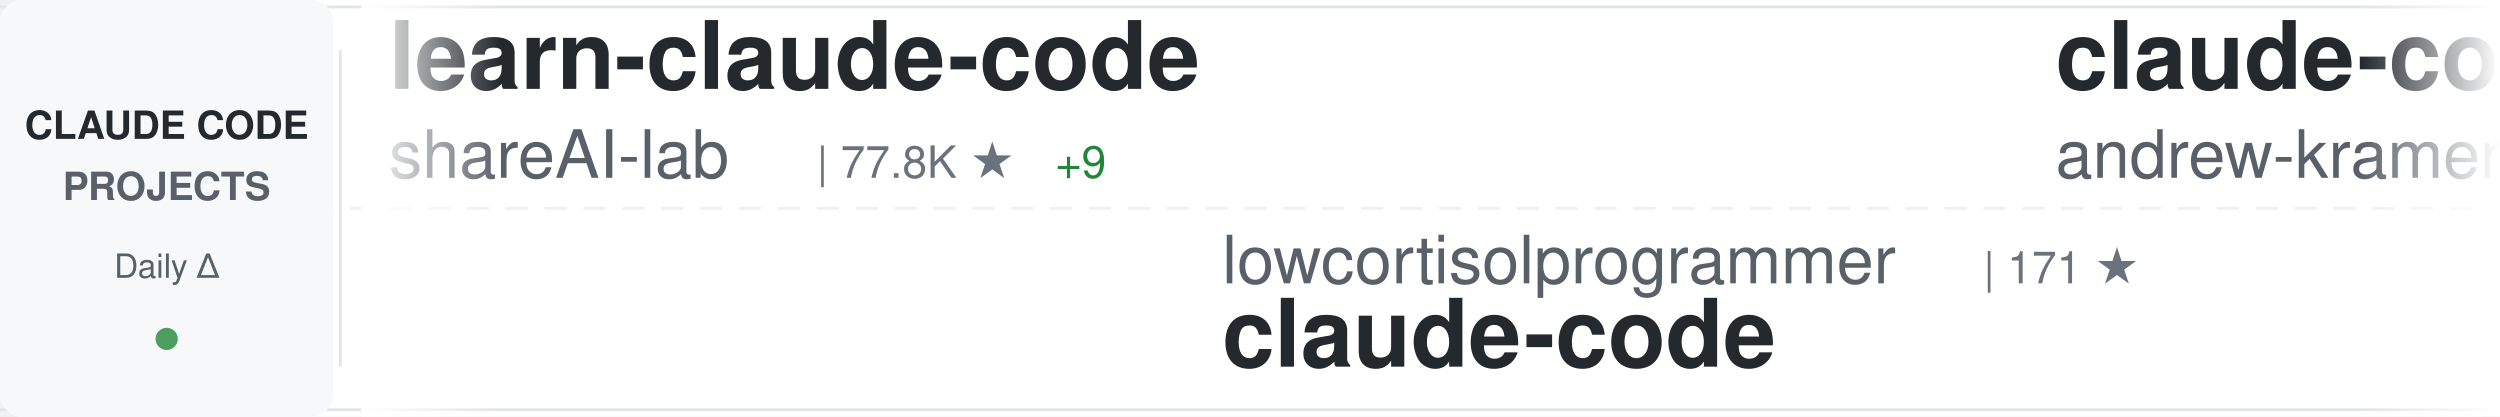
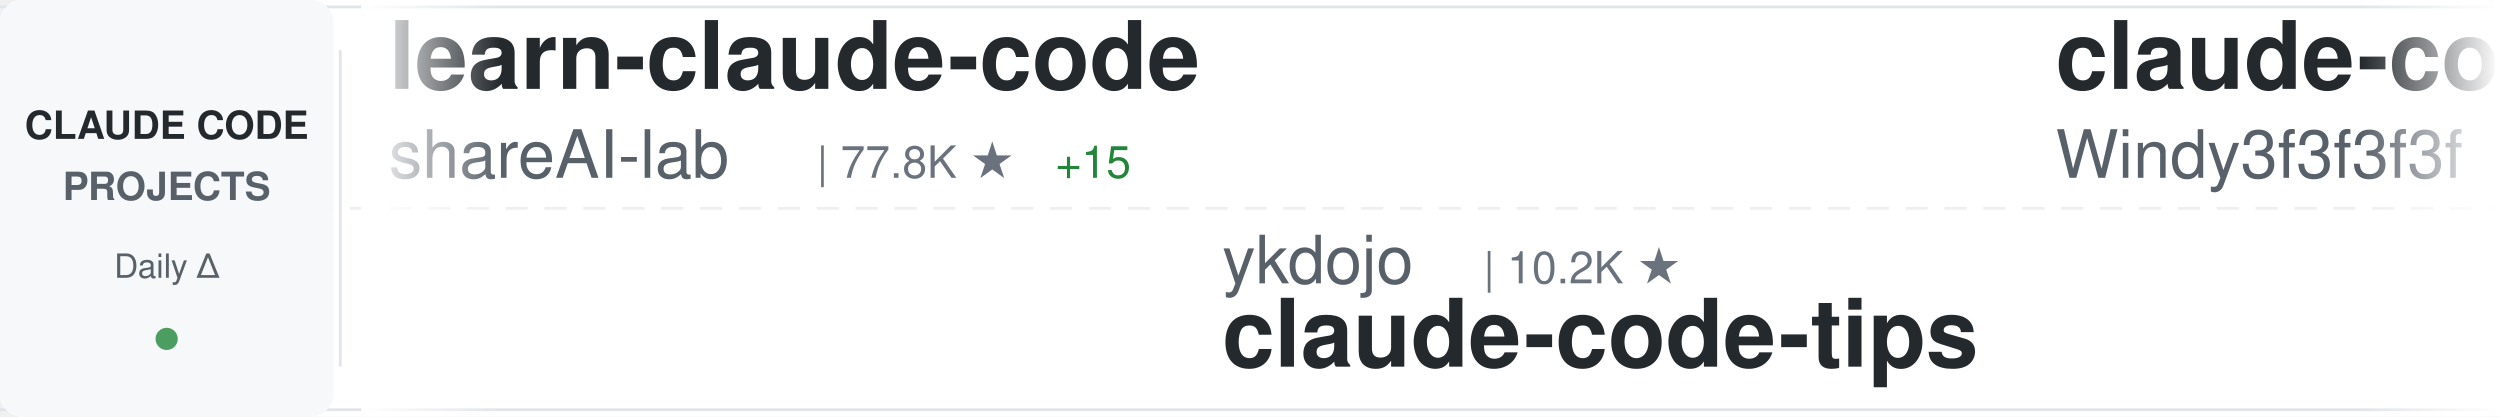
<svg xmlns="http://www.w3.org/2000/svg" width="900" height="150">
  <defs>
    <linearGradient id="awesomeLeftFade" x1="0%" y1="0%" x2="100%" y2="0%">
      <stop offset="0%" style="stop-color:#ffffff;stop-opacity:1" />
      <stop offset="100%" style="stop-color:#ffffff;stop-opacity:0" />
    </linearGradient>
    <linearGradient id="awesomeRightFade" x1="0%" y1="0%" x2="100%" y2="0%">
      <stop offset="0%" style="stop-color:#ffffff;stop-opacity:0" />
      <stop offset="100%" style="stop-color:#ffffff;stop-opacity:1" />
    </linearGradient>
  </defs>
  <rect width="900" height="150" fill="#ffffff" rx="8" />
  <rect x="0" y="2" width="900" height="1" fill="#e1e4e8" />
  <rect x="0" y="147" width="900" height="1" fill="#e1e4e8" />
  <line x1="0" y1="75" x2="900" y2="75" stroke="#e1e4e8" stroke-width="1" stroke-dasharray="8 6" opacity="0.6" />
  <rect x="0" y="0" width="120" height="150" fill="#f6f8fa" rx="8" />
  <text x="60" y="50" font-family="-apple-system, BlinkMacSystemFont, 'Segoe UI', Helvetica, Arial, sans-serif" font-size="14" font-weight="600" fill="#24292e" text-anchor="middle">CLAUDE CODE</text>
  <text x="60" y="72" font-family="-apple-system, BlinkMacSystemFont, 'Segoe UI', Helvetica, Arial, sans-serif" font-size="14" font-weight="600" fill="#586069" text-anchor="middle">PROJECTS</text>
  <text x="60" y="100" font-family="-apple-system, BlinkMacSystemFont, 'Segoe UI', Helvetica, Arial, sans-serif" font-size="12" font-weight="500" fill="#586069" text-anchor="middle">Daily Δ</text>
  <circle cx="60" cy="122" r="4" fill="#22863a" opacity="0.8" />
  <rect x="122" y="18" width="1" height="114" fill="#e1e4e8" />
  <clipPath id="awesomeTickerClip">
    <rect x="130" y="0" width="770" height="150" />
  </clipPath>
  <g clip-path="url(#awesomeTickerClip)">
    <g id="awesomeTickerItems">
      <animateTransform attributeName="transform" attributeType="XML" type="translate" from="0 0" to="-3000 0" dur="54s" repeatCount="indefinite" />
      <g transform="translate(0, 0)">
        <text x="140" y="32" font-family="-apple-system, BlinkMacSystemFont, 'Segoe UI', Helvetica, Arial, sans-serif" font-size="34" font-weight="600" fill="#24292e">learn-claude-code</text>
        <text x="140" y="64" font-family="-apple-system, BlinkMacSystemFont, 'Segoe UI', Helvetica, Arial, sans-serif" font-size="24" font-weight="400" fill="#586069">shareAI-lab</text>
        <text x="294" y="64" font-family="-apple-system, BlinkMacSystemFont, 'Segoe UI', Helvetica, Arial, sans-serif" font-size="16" font-weight="500" fill="#6a737d">| 77.8K ★</text>
-         <text x="380" y="64" font-family="-apple-system, BlinkMacSystemFont, 'Segoe UI', Helvetica, Arial, sans-serif" font-size="16" font-weight="500" fill="#22863a"> +9</text>
+         <text x="380" y="64" font-family="-apple-system, BlinkMacSystemFont, 'Segoe UI', Helvetica, Arial, sans-serif" font-size="16" font-weight="500" fill="#22863a"> +15</text>
      </g>
      <g transform="translate(300, 0)">
-         <text x="140" y="102" font-family="-apple-system, BlinkMacSystemFont, 'Segoe UI', Helvetica, Arial, sans-serif" font-size="24" font-weight="400" fill="#586069">lowcortisolprogrammer</text>
-         <text x="414" y="102" font-family="-apple-system, BlinkMacSystemFont, 'Segoe UI', Helvetica, Arial, sans-serif" font-size="16" font-weight="500" fill="#6a737d">| 171 ★</text>
+         <text x="140" y="102" font-family="-apple-system, BlinkMacSystemFont, 'Segoe UI', Helvetica, Arial, sans-serif" font-size="24" font-weight="400" fill="#586069">ykdojo</text>
+         <text x="234" y="102" font-family="-apple-system, BlinkMacSystemFont, 'Segoe UI', Helvetica, Arial, sans-serif" font-size="16" font-weight="500" fill="#6a737d">| 10.2K ★</text>
+         <text x="140" y="132" font-family="-apple-system, BlinkMacSystemFont, 'Segoe UI', Helvetica, Arial, sans-serif" font-size="34" font-weight="600" fill="#24292e">claude-code-tips</text>
+       </g>
+       <g transform="translate(600, 0)">
+         <text x="140" y="32" font-family="-apple-system, BlinkMacSystemFont, 'Segoe UI', Helvetica, Arial, sans-serif" font-size="34" font-weight="600" fill="#24292e">claude-code-from-scratch</text>
+         <text x="140" y="64" font-family="-apple-system, BlinkMacSystemFont, 'Segoe UI', Helvetica, Arial, sans-serif" font-size="24" font-weight="400" fill="#586069">Windy3f3f3f3f</text>
+         <text x="318" y="64" font-family="-apple-system, BlinkMacSystemFont, 'Segoe UI', Helvetica, Arial, sans-serif" font-size="16" font-weight="500" fill="#6a737d">| 2.7K ★</text>
+         <text x="395" y="64" font-family="-apple-system, BlinkMacSystemFont, 'Segoe UI', Helvetica, Arial, sans-serif" font-size="16" font-weight="500" fill="#22863a"> +1</text>
+       </g>
+       <g transform="translate(900, 0)">
+         <text x="140" y="102" font-family="-apple-system, BlinkMacSystemFont, 'Segoe UI', Helvetica, Arial, sans-serif" font-size="24" font-weight="400" fill="#586069">disler</text>
+         <text x="234" y="102" font-family="-apple-system, BlinkMacSystemFont, 'Segoe UI', Helvetica, Arial, sans-serif" font-size="16" font-weight="500" fill="#6a737d">| 1.7K ★</text>
+         <text x="311" y="102" font-family="-apple-system, BlinkMacSystemFont, 'Segoe UI', Helvetica, Arial, sans-serif" font-size="16" font-weight="500" fill="#22863a"> +2</text>
+         <text x="140" y="132" font-family="-apple-system, BlinkMacSystemFont, 'Segoe UI', Helvetica, Arial, sans-serif" font-size="34" font-weight="600" fill="#24292e">pi-vs-claude-code</text>
+       </g>
+       <g transform="translate(1200, 0)">
+         <text x="140" y="32" font-family="-apple-system, BlinkMacSystemFont, 'Segoe UI', Helvetica, Arial, sans-serif" font-size="34" font-weight="600" fill="#24292e">system_prompts_leaks</text>
+         <text x="140" y="64" font-family="-apple-system, BlinkMacSystemFont, 'Segoe UI', Helvetica, Arial, sans-serif" font-size="24" font-weight="400" fill="#586069">asgeirtj</text>
+         <text x="258" y="64" font-family="-apple-system, BlinkMacSystemFont, 'Segoe UI', Helvetica, Arial, sans-serif" font-size="16" font-weight="500" fill="#6a737d">| 68.6K ★</text>
+         <text x="344" y="64" font-family="-apple-system, BlinkMacSystemFont, 'Segoe UI', Helvetica, Arial, sans-serif" font-size="16" font-weight="500" fill="#22863a"> +22</text>
+       </g>
+       <g transform="translate(1500, 0)">
+         <text x="140" y="102" font-family="-apple-system, BlinkMacSystemFont, 'Segoe UI', Helvetica, Arial, sans-serif" font-size="24" font-weight="400" fill="#586069">claude-code-best</text>
+         <text x="354" y="102" font-family="-apple-system, BlinkMacSystemFont, 'Segoe UI', Helvetica, Arial, sans-serif" font-size="16" font-weight="500" fill="#6a737d">| 22.8K ★</text>
+         <text x="440" y="102" font-family="-apple-system, BlinkMacSystemFont, 'Segoe UI', Helvetica, Arial, sans-serif" font-size="16" font-weight="500" fill="#22863a"> +3</text>
        <text x="140" y="132" font-family="-apple-system, BlinkMacSystemFont, 'Segoe UI', Helvetica, Arial, sans-serif" font-size="34" font-weight="600" fill="#24292e">claude-code</text>
      </g>
-       <g transform="translate(600, 0)">
-         <text x="140" y="32" font-family="-apple-system, BlinkMacSystemFont, 'Segoe UI', Helvetica, Arial, sans-serif" font-size="34" font-weight="600" fill="#24292e">claude-code-source-build</text>
-         <text x="140" y="64" font-family="-apple-system, BlinkMacSystemFont, 'Segoe UI', Helvetica, Arial, sans-serif" font-size="24" font-weight="400" fill="#586069">andrew-kramer-inno</text>
-         <text x="378" y="64" font-family="-apple-system, BlinkMacSystemFont, 'Segoe UI', Helvetica, Arial, sans-serif" font-size="16" font-weight="500" fill="#6a737d">| 595 ★</text>
-       </g>
-       <g transform="translate(900, 0)">
-         <text x="140" y="102" font-family="-apple-system, BlinkMacSystemFont, 'Segoe UI', Helvetica, Arial, sans-serif" font-size="24" font-weight="400" fill="#586069">VineeTagarwaL-code</text>
-         <text x="378" y="102" font-family="-apple-system, BlinkMacSystemFont, 'Segoe UI', Helvetica, Arial, sans-serif" font-size="16" font-weight="500" fill="#6a737d">| 272 ★</text>
-         <text x="140" y="132" font-family="-apple-system, BlinkMacSystemFont, 'Segoe UI', Helvetica, Arial, sans-serif" font-size="34" font-weight="600" fill="#24292e">claude-code</text>
-       </g>
-       <g transform="translate(1200, 0)">
-         <text x="140" y="32" font-family="-apple-system, BlinkMacSystemFont, 'Segoe UI', Helvetica, Arial, sans-serif" font-size="34" font-weight="600" fill="#24292e">claude-code-telegram</text>
-         <text x="140" y="64" font-family="-apple-system, BlinkMacSystemFont, 'Segoe UI', Helvetica, Arial, sans-serif" font-size="24" font-weight="400" fill="#586069">overwirehq</text>
-         <text x="282" y="64" font-family="-apple-system, BlinkMacSystemFont, 'Segoe UI', Helvetica, Arial, sans-serif" font-size="16" font-weight="500" fill="#6a737d">| 2.8K ★</text>
-       </g>
-       <g transform="translate(1500, 0)">
-         <text x="140" y="102" font-family="-apple-system, BlinkMacSystemFont, 'Segoe UI', Helvetica, Arial, sans-serif" font-size="24" font-weight="400" fill="#586069">Alishahryar1</text>
-         <text x="306" y="102" font-family="-apple-system, BlinkMacSystemFont, 'Segoe UI', Helvetica, Arial, sans-serif" font-size="16" font-weight="500" fill="#6a737d">| 56.2K ★</text>
-         <text x="392" y="102" font-family="-apple-system, BlinkMacSystemFont, 'Segoe UI', Helvetica, Arial, sans-serif" font-size="16" font-weight="500" fill="#22863a"> +6</text>
-         <text x="140" y="132" font-family="-apple-system, BlinkMacSystemFont, 'Segoe UI', Helvetica, Arial, sans-serif" font-size="34" font-weight="600" fill="#24292e">free-claude-code</text>
-       </g>
      <g transform="translate(1800, 0)">
-         <text x="140" y="32" font-family="-apple-system, BlinkMacSystemFont, 'Segoe UI', Helvetica, Arial, sans-serif" font-size="34" font-weight="600" fill="#24292e">edmunds-claude-code</text>
-         <text x="140" y="64" font-family="-apple-system, BlinkMacSystemFont, 'Segoe UI', Helvetica, Arial, sans-serif" font-size="24" font-weight="400" fill="#586069">edmund-io</text>
-         <text x="270" y="64" font-family="-apple-system, BlinkMacSystemFont, 'Segoe UI', Helvetica, Arial, sans-serif" font-size="16" font-weight="500" fill="#6a737d">| 1.5K ★</text>
+         <text x="140" y="32" font-family="-apple-system, BlinkMacSystemFont, 'Segoe UI', Helvetica, Arial, sans-serif" font-size="34" font-weight="600" fill="#24292e">claude-code-engineering</text>
+         <text x="140" y="64" font-family="-apple-system, BlinkMacSystemFont, 'Segoe UI', Helvetica, Arial, sans-serif" font-size="24" font-weight="400" fill="#586069">huangjia2019</text>
+         <text x="306" y="64" font-family="-apple-system, BlinkMacSystemFont, 'Segoe UI', Helvetica, Arial, sans-serif" font-size="16" font-weight="500" fill="#6a737d">| 1.1K ★</text>
      </g>
      <g transform="translate(2100, 0)">
-         <text x="140" y="102" font-family="-apple-system, BlinkMacSystemFont, 'Segoe UI', Helvetica, Arial, sans-serif" font-size="24" font-weight="400" fill="#586069">AprilNEA</text>
-         <text x="258" y="102" font-family="-apple-system, BlinkMacSystemFont, 'Segoe UI', Helvetica, Arial, sans-serif" font-size="16" font-weight="500" fill="#6a737d">| 392 ★</text>
-         <text x="140" y="132" font-family="-apple-system, BlinkMacSystemFont, 'Segoe UI', Helvetica, Arial, sans-serif" font-size="34" font-weight="600" fill="#24292e">claude-code-source</text>
+         <text x="140" y="102" font-family="-apple-system, BlinkMacSystemFont, 'Segoe UI', Helvetica, Arial, sans-serif" font-size="24" font-weight="400" fill="#586069">Yuyz0112</text>
+         <text x="258" y="102" font-family="-apple-system, BlinkMacSystemFont, 'Segoe UI', Helvetica, Arial, sans-serif" font-size="16" font-weight="500" fill="#6a737d">| 2.4K ★</text>
+         <text x="335" y="102" font-family="-apple-system, BlinkMacSystemFont, 'Segoe UI', Helvetica, Arial, sans-serif" font-size="16" font-weight="500" fill="#cb2431"> -1</text>
+         <text x="140" y="132" font-family="-apple-system, BlinkMacSystemFont, 'Segoe UI', Helvetica, Arial, sans-serif" font-size="34" font-weight="600" fill="#24292e">claude-code-reverse</text>
      </g>
      <g transform="translate(2400, 0)">
-         <text x="140" y="32" font-family="-apple-system, BlinkMacSystemFont, 'Segoe UI', Helvetica, Arial, sans-serif" font-size="34" font-weight="600" fill="#24292e">claude-code-action</text>
-         <text x="140" y="64" font-family="-apple-system, BlinkMacSystemFont, 'Segoe UI', Helvetica, Arial, sans-serif" font-size="24" font-weight="400" fill="#586069">anthropics</text>
-         <text x="282" y="64" font-family="-apple-system, BlinkMacSystemFont, 'Segoe UI', Helvetica, Arial, sans-serif" font-size="16" font-weight="500" fill="#6a737d">| 9.2K ★</text>
-         <text x="359" y="64" font-family="-apple-system, BlinkMacSystemFont, 'Segoe UI', Helvetica, Arial, sans-serif" font-size="16" font-weight="500" fill="#22863a"> +3</text>
+         <text x="140" y="32" font-family="-apple-system, BlinkMacSystemFont, 'Segoe UI', Helvetica, Arial, sans-serif" font-size="34" font-weight="600" fill="#24292e">claude-code-proxy</text>
+         <text x="140" y="64" font-family="-apple-system, BlinkMacSystemFont, 'Segoe UI', Helvetica, Arial, sans-serif" font-size="24" font-weight="400" fill="#586069">1rgs</text>
+         <text x="210" y="64" font-family="-apple-system, BlinkMacSystemFont, 'Segoe UI', Helvetica, Arial, sans-serif" font-size="16" font-weight="500" fill="#6a737d">| 3.8K ★</text>
      </g>
      <g transform="translate(2700, 0)">
-         <text x="140" y="102" font-family="-apple-system, BlinkMacSystemFont, 'Segoe UI', Helvetica, Arial, sans-serif" font-size="24" font-weight="400" fill="#586069">Maciek-roboblog</text>
-         <text x="342" y="102" font-family="-apple-system, BlinkMacSystemFont, 'Segoe UI', Helvetica, Arial, sans-serif" font-size="16" font-weight="500" fill="#6a737d">| 8.7K ★</text>
-         <text x="140" y="132" font-family="-apple-system, BlinkMacSystemFont, 'Segoe UI', Helvetica, Arial, sans-serif" font-size="34" font-weight="600" fill="#24292e">Claude-Code-Usage-Monito...</text>
+         <text x="140" y="102" font-family="-apple-system, BlinkMacSystemFont, 'Segoe UI', Helvetica, Arial, sans-serif" font-size="24" font-weight="400" fill="#586069">zstmfhy</text>
+         <text x="246" y="102" font-family="-apple-system, BlinkMacSystemFont, 'Segoe UI', Helvetica, Arial, sans-serif" font-size="16" font-weight="500" fill="#6a737d">| 189 ★</text>
+         <text x="140" y="132" font-family="-apple-system, BlinkMacSystemFont, 'Segoe UI', Helvetica, Arial, sans-serif" font-size="34" font-weight="600" fill="#24292e">Claude-code</text>
      </g>
      <g transform="translate(3000, 0)">
        <text x="140" y="32" font-family="-apple-system, BlinkMacSystemFont, 'Segoe UI', Helvetica, Arial, sans-serif" font-size="34" font-weight="600" fill="#24292e">learn-claude-code</text>
        <text x="140" y="64" font-family="-apple-system, BlinkMacSystemFont, 'Segoe UI', Helvetica, Arial, sans-serif" font-size="24" font-weight="400" fill="#586069">shareAI-lab</text>
        <text x="294" y="64" font-family="-apple-system, BlinkMacSystemFont, 'Segoe UI', Helvetica, Arial, sans-serif" font-size="16" font-weight="500" fill="#6a737d">| 77.8K ★</text>
-         <text x="380" y="64" font-family="-apple-system, BlinkMacSystemFont, 'Segoe UI', Helvetica, Arial, sans-serif" font-size="16" font-weight="500" fill="#22863a"> +9</text>
+         <text x="380" y="64" font-family="-apple-system, BlinkMacSystemFont, 'Segoe UI', Helvetica, Arial, sans-serif" font-size="16" font-weight="500" fill="#22863a"> +15</text>
      </g>
      <g transform="translate(3300, 0)">
-         <text x="140" y="102" font-family="-apple-system, BlinkMacSystemFont, 'Segoe UI', Helvetica, Arial, sans-serif" font-size="24" font-weight="400" fill="#586069">lowcortisolprogrammer</text>
-         <text x="414" y="102" font-family="-apple-system, BlinkMacSystemFont, 'Segoe UI', Helvetica, Arial, sans-serif" font-size="16" font-weight="500" fill="#6a737d">| 171 ★</text>
-         <text x="140" y="132" font-family="-apple-system, BlinkMacSystemFont, 'Segoe UI', Helvetica, Arial, sans-serif" font-size="34" font-weight="600" fill="#24292e">claude-code</text>
+         <text x="140" y="102" font-family="-apple-system, BlinkMacSystemFont, 'Segoe UI', Helvetica, Arial, sans-serif" font-size="24" font-weight="400" fill="#586069">ykdojo</text>
+         <text x="234" y="102" font-family="-apple-system, BlinkMacSystemFont, 'Segoe UI', Helvetica, Arial, sans-serif" font-size="16" font-weight="500" fill="#6a737d">| 10.2K ★</text>
+         <text x="140" y="132" font-family="-apple-system, BlinkMacSystemFont, 'Segoe UI', Helvetica, Arial, sans-serif" font-size="34" font-weight="600" fill="#24292e">claude-code-tips</text>
      </g>
      <g transform="translate(3600, 0)">
-         <text x="140" y="32" font-family="-apple-system, BlinkMacSystemFont, 'Segoe UI', Helvetica, Arial, sans-serif" font-size="34" font-weight="600" fill="#24292e">claude-code-source-build</text>
-         <text x="140" y="64" font-family="-apple-system, BlinkMacSystemFont, 'Segoe UI', Helvetica, Arial, sans-serif" font-size="24" font-weight="400" fill="#586069">andrew-kramer-inno</text>
-         <text x="378" y="64" font-family="-apple-system, BlinkMacSystemFont, 'Segoe UI', Helvetica, Arial, sans-serif" font-size="16" font-weight="500" fill="#6a737d">| 595 ★</text>
+         <text x="140" y="32" font-family="-apple-system, BlinkMacSystemFont, 'Segoe UI', Helvetica, Arial, sans-serif" font-size="34" font-weight="600" fill="#24292e">claude-code-from-scratch</text>
+         <text x="140" y="64" font-family="-apple-system, BlinkMacSystemFont, 'Segoe UI', Helvetica, Arial, sans-serif" font-size="24" font-weight="400" fill="#586069">Windy3f3f3f3f</text>
+         <text x="318" y="64" font-family="-apple-system, BlinkMacSystemFont, 'Segoe UI', Helvetica, Arial, sans-serif" font-size="16" font-weight="500" fill="#6a737d">| 2.7K ★</text>
+         <text x="395" y="64" font-family="-apple-system, BlinkMacSystemFont, 'Segoe UI', Helvetica, Arial, sans-serif" font-size="16" font-weight="500" fill="#22863a"> +1</text>
      </g>
      <g transform="translate(3900, 0)">
-         <text x="140" y="102" font-family="-apple-system, BlinkMacSystemFont, 'Segoe UI', Helvetica, Arial, sans-serif" font-size="24" font-weight="400" fill="#586069">VineeTagarwaL-code</text>
-         <text x="378" y="102" font-family="-apple-system, BlinkMacSystemFont, 'Segoe UI', Helvetica, Arial, sans-serif" font-size="16" font-weight="500" fill="#6a737d">| 272 ★</text>
-         <text x="140" y="132" font-family="-apple-system, BlinkMacSystemFont, 'Segoe UI', Helvetica, Arial, sans-serif" font-size="34" font-weight="600" fill="#24292e">claude-code</text>
+         <text x="140" y="102" font-family="-apple-system, BlinkMacSystemFont, 'Segoe UI', Helvetica, Arial, sans-serif" font-size="24" font-weight="400" fill="#586069">disler</text>
+         <text x="234" y="102" font-family="-apple-system, BlinkMacSystemFont, 'Segoe UI', Helvetica, Arial, sans-serif" font-size="16" font-weight="500" fill="#6a737d">| 1.7K ★</text>
+         <text x="311" y="102" font-family="-apple-system, BlinkMacSystemFont, 'Segoe UI', Helvetica, Arial, sans-serif" font-size="16" font-weight="500" fill="#22863a"> +2</text>
+         <text x="140" y="132" font-family="-apple-system, BlinkMacSystemFont, 'Segoe UI', Helvetica, Arial, sans-serif" font-size="34" font-weight="600" fill="#24292e">pi-vs-claude-code</text>
      </g>
    </g>
  </g>
  <rect x="130" y="0" width="50" height="150" fill="url(#awesomeLeftFade)" />
  <rect x="850" y="0" width="50" height="150" fill="url(#awesomeRightFade)" />
</svg>
